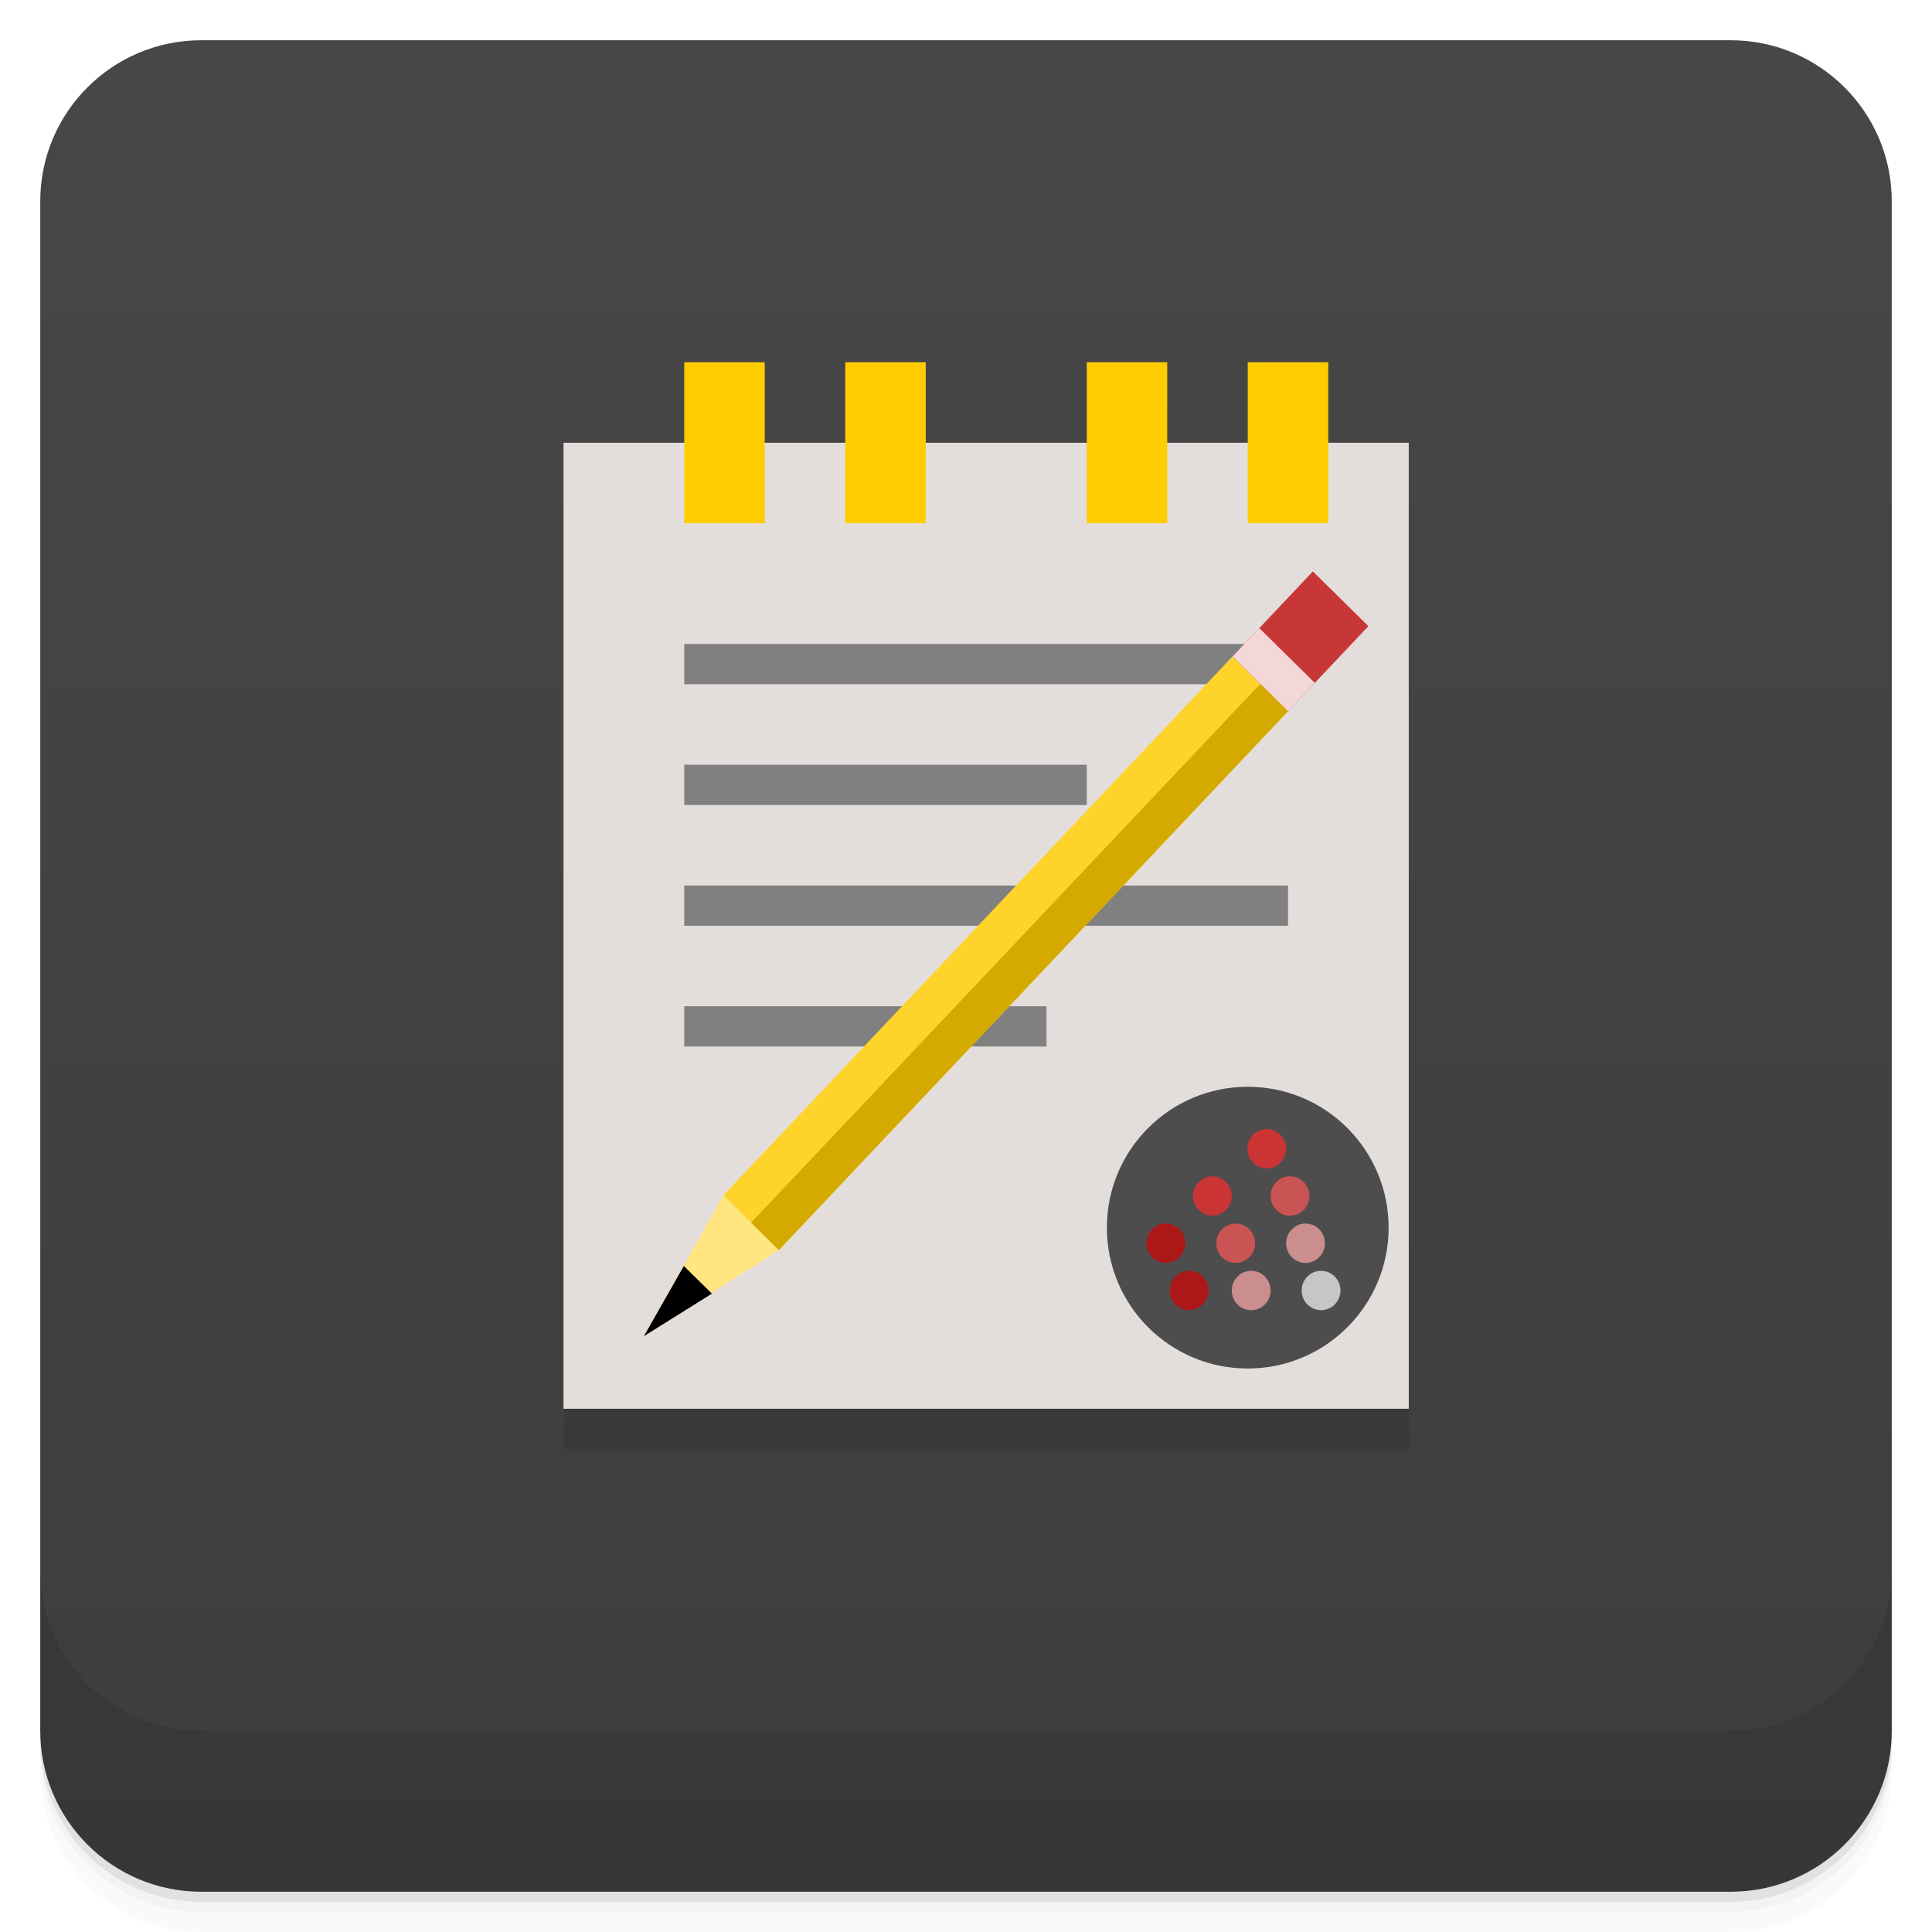
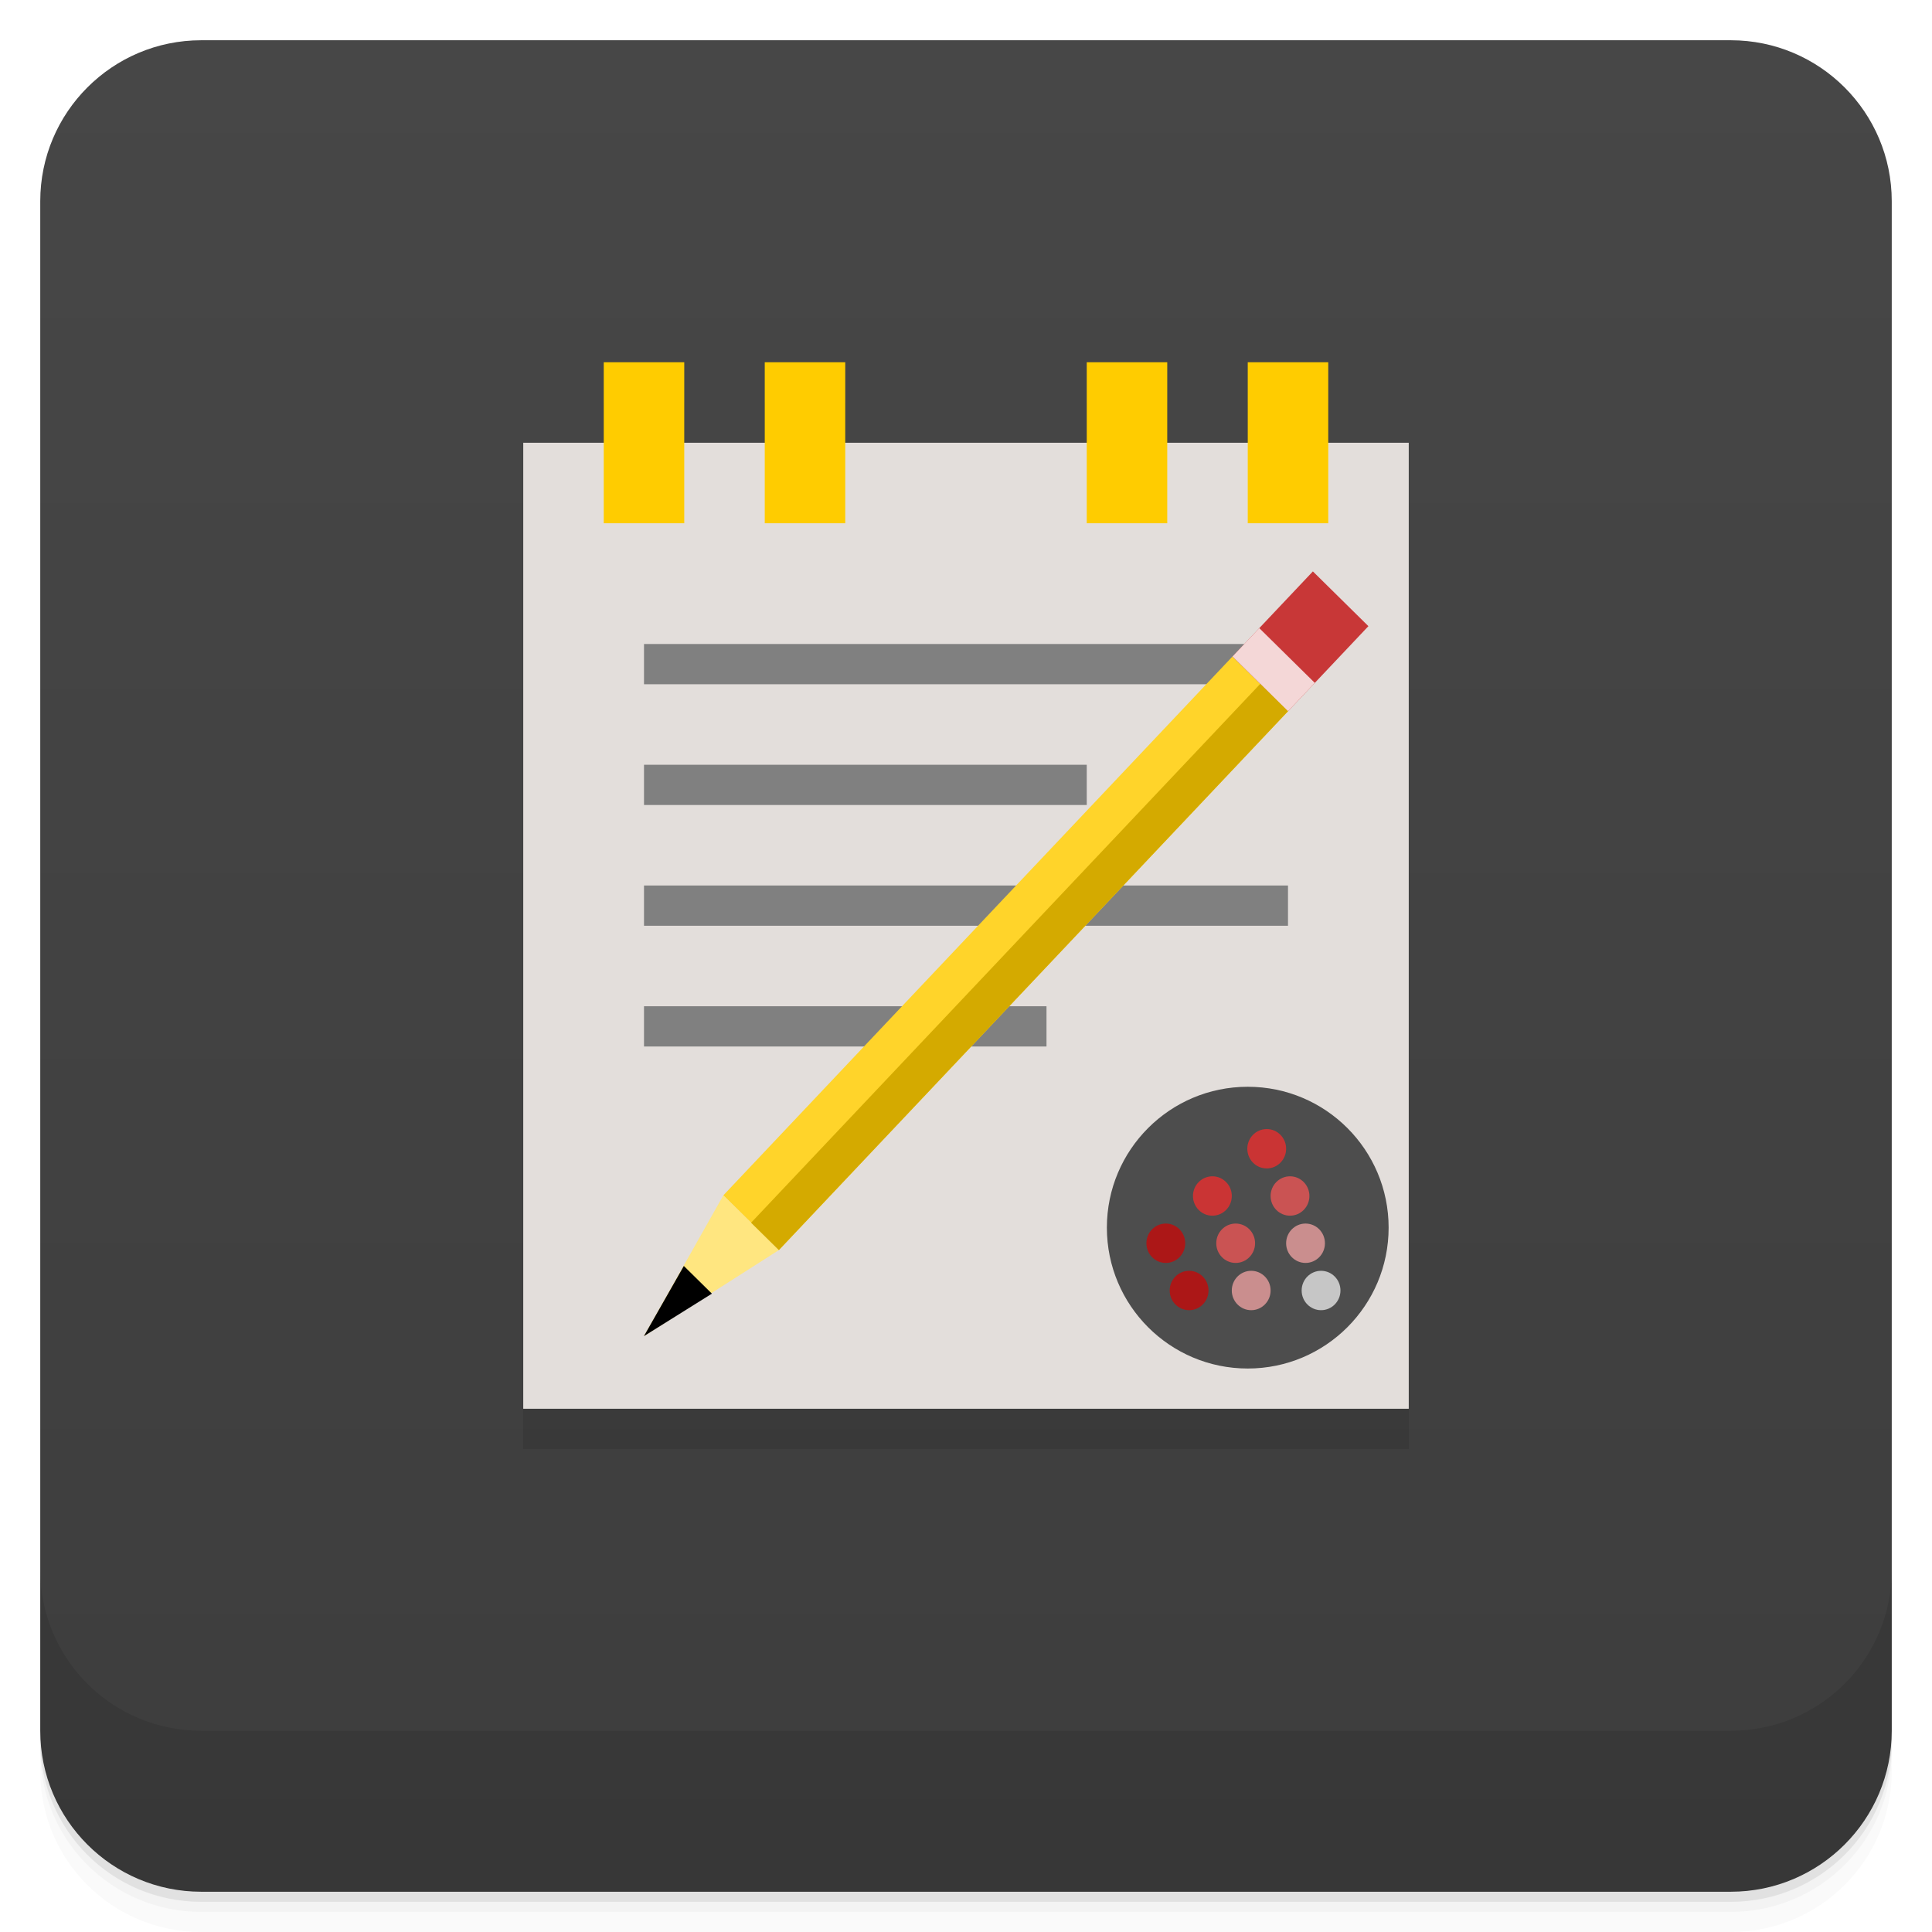
<svg xmlns="http://www.w3.org/2000/svg" width="48" height="48" version="1.1" viewBox="0 0 48 48">
  <defs>
    <linearGradient id="linearGradient4501" x1="-47" x2="-1" y1="2.8779e-15" y2="6.1232e-17" gradientUnits="userSpaceOnUse">
      <stop style="stop-color:#3d3d3d" offset="0" />
      <stop style="stop-color:#474747" offset="1" />
    </linearGradient>
  </defs>
  <g transform="translate(0 3.949e-5)">
    <path d="m1 43v0.25c0 2.216 1.784 4 4 4h38c2.216 0 4-1.784 4-4v-0.25c0 2.216-1.784 4-4 4h-38c-2.216 0-4-1.784-4-4zm0 0.5v0.5c0 2.216 1.784 4 4 4h38c2.216 0 4-1.784 4-4v-0.5c0 2.216-1.784 4-4 4h-38c-2.216 0-4-1.784-4-4z" style="opacity:.02" />
    <path d="m1 43.25v0.25c0 2.216 1.784 4 4 4h38c2.216 0 4-1.784 4-4v-0.25c0 2.216-1.784 4-4 4h-38c-2.216 0-4-1.784-4-4z" style="opacity:.05" />
    <path d="m1 43v0.25c0 2.216 1.784 4 4 4h38c2.216 0 4-1.784 4-4v-0.25c0 2.216-1.784 4-4 4h-38c-2.216 0-4-1.784-4-4z" style="opacity:.1" />
  </g>
  <rect transform="rotate(-90)" x="-47" y="1" width="46" height="46" rx="4" style="fill:url(#linearGradient4501)" />
+   <path d="m15 10v2h-2v24h22v-24h-2v-2h-2v2h-2v-2h-2v2h-6v-2h-2v2h-2v-2z" style="opacity:.1" />
  <g transform="translate(0 3.949e-5)">
    <g transform="translate(0 -1004.4)">
      <path d="m1 1043.4v4c0 2.216 1.784 4 4 4h38c2.216 0 4-1.784 4-4v-4c0 2.216-1.784 4-4 4h-38c-2.216 0-4-1.784-4-4z" style="opacity:.1" />
    </g>
  </g>
-   <g transform="translate(-1,1)" style="opacity:.1">
-     <rect x="15" y="11" width="21" height="24" />
-     <rect x="18" y="9" width="2" height="4" />
-     <g transform="matrix(.68965 .68022 -.66578 .70461 40.467 18.229)">
-       <rect x="-8" y="2" width="2" height="3" />
-       <rect x="-8" y="4" width="2" height="1" />
-     </g>
-     <rect x="22" y="9" width="2" height="4" />
-     <rect x="28" y="9" width="2" height="4" />
-     <rect x="32" y="9" width="2" height="4" />
-   </g>
  <g transform="translate(0,-1)">
-     <rect x="14" y="12" width="21" height="24" style="fill:#e3dedb" />
+     <rect x="13" y="12" width="22" height="24" style="fill:#e3dedb" />
    <ellipse transform="matrix(.875 0 0 .77778 31 22.556)" cy="11.5" rx="4" ry="4.5" style="fill:#4d4d4d" />
    <g transform="matrix(.19286 0 0 .19565 26.168 26.899)" style="opacity:.7">
      <ellipse transform="matrix(.46384 0 0 .52305 46.604 4.0851)" cx="-41.19" cy="18" rx="5.39" ry="4.78" style="fill:#ff2a2a" />
      <ellipse transform="matrix(.46384 0 0 .52305 39.604 10.085)" cx="-41.19" cy="18" rx="5.39" ry="4.78" style="fill:#ff2a2a" />
      <ellipse transform="matrix(.46384 0 0 .52305 33.604 16.085)" cx="-41.19" cy="18" rx="5.39" ry="4.78" style="fill:#d40000" />
      <ellipse transform="matrix(.46384 0 0 .52305 42.604 16.085)" cx="-41.19" cy="18" rx="5.39" ry="4.78" style="fill:#f55" />
      <ellipse transform="matrix(.46384 0 0 .52305 49.604 10.085)" cx="-41.19" cy="18" rx="5.39" ry="4.78" style="fill:#f55" />
      <ellipse transform="matrix(.46384 0 0 .52305 51.604 16.085)" cx="-41.19" cy="18" rx="5.39" ry="4.78" style="fill:#faa" />
      <ellipse transform="matrix(.46384 0 0 .52305 53.604 22.085)" cx="-41.19" cy="18" rx="5.39" ry="4.78" style="fill:#f9f9f9" />
      <ellipse transform="matrix(.46384 0 0 .52305 44.604 22.085)" cx="-41.19" cy="18" rx="5.39" ry="4.78" style="fill:#faa" />
      <ellipse transform="matrix(.46384 0 0 .52305 36.604 22.085)" cx="-41.19" cy="18" rx="5.39" ry="4.78" style="fill:#d40000" />
    </g>
-     <rect x="17" y="10" width="2" height="4" style="fill:#fc0" />
-     <rect x="17" y="17" width="15" height="1" style="fill:#808080" />
-     <rect x="17" y="20" width="10" height="1" style="fill:#808080" />
-     <rect x="17" y="23" width="15" height="1" style="fill:#808080" />
-     <rect x="17" y="26" width="9" height="1" style="fill:#808080" />
+     <rect x="15" y="10" width="2" height="4" style="fill:#fc0" />
+     <rect x="16" y="17" width="16" height="1" style="fill:#808080" />
+     <rect x="16" y="20" width="11" height="1" style="fill:#808080" />
+     <rect x="16" y="23" width="16" height="1" style="fill:#808080" />
+     <rect x="16" y="26" width="10" height="1" style="fill:#808080" />
    <g transform="matrix(.68965 .68022 -.66578 .70461 39.467 19.229)">
      <rect x="-8" y="5" width="2" height="19" style="fill:#ffd42a" />
      <rect x="-8" y="2" width="2" height="3" style="fill:#c83737" />
      <path d="m-8 24h2l-1 4z" style="fill:#ffe680" />
      <rect x="-8" y="4" width="2" height="1" style="fill:#f4d7d7" />
      <rect x="-7" y="5" width="1" height="19" style="fill:#d4aa00" />
      <path d="m-6.481 26-0.519 2-0.492-2h1.01z" />
    </g>
-     <rect x="21" y="10" width="2" height="4" style="fill:#fc0" />
+     <rect x="19" y="10" width="2" height="4" style="fill:#fc0" />
    <rect x="27" y="10" width="2" height="4" style="fill:#fc0" />
    <rect x="31" y="10" width="2" height="4" style="fill:#fc0" />
  </g>
</svg>
